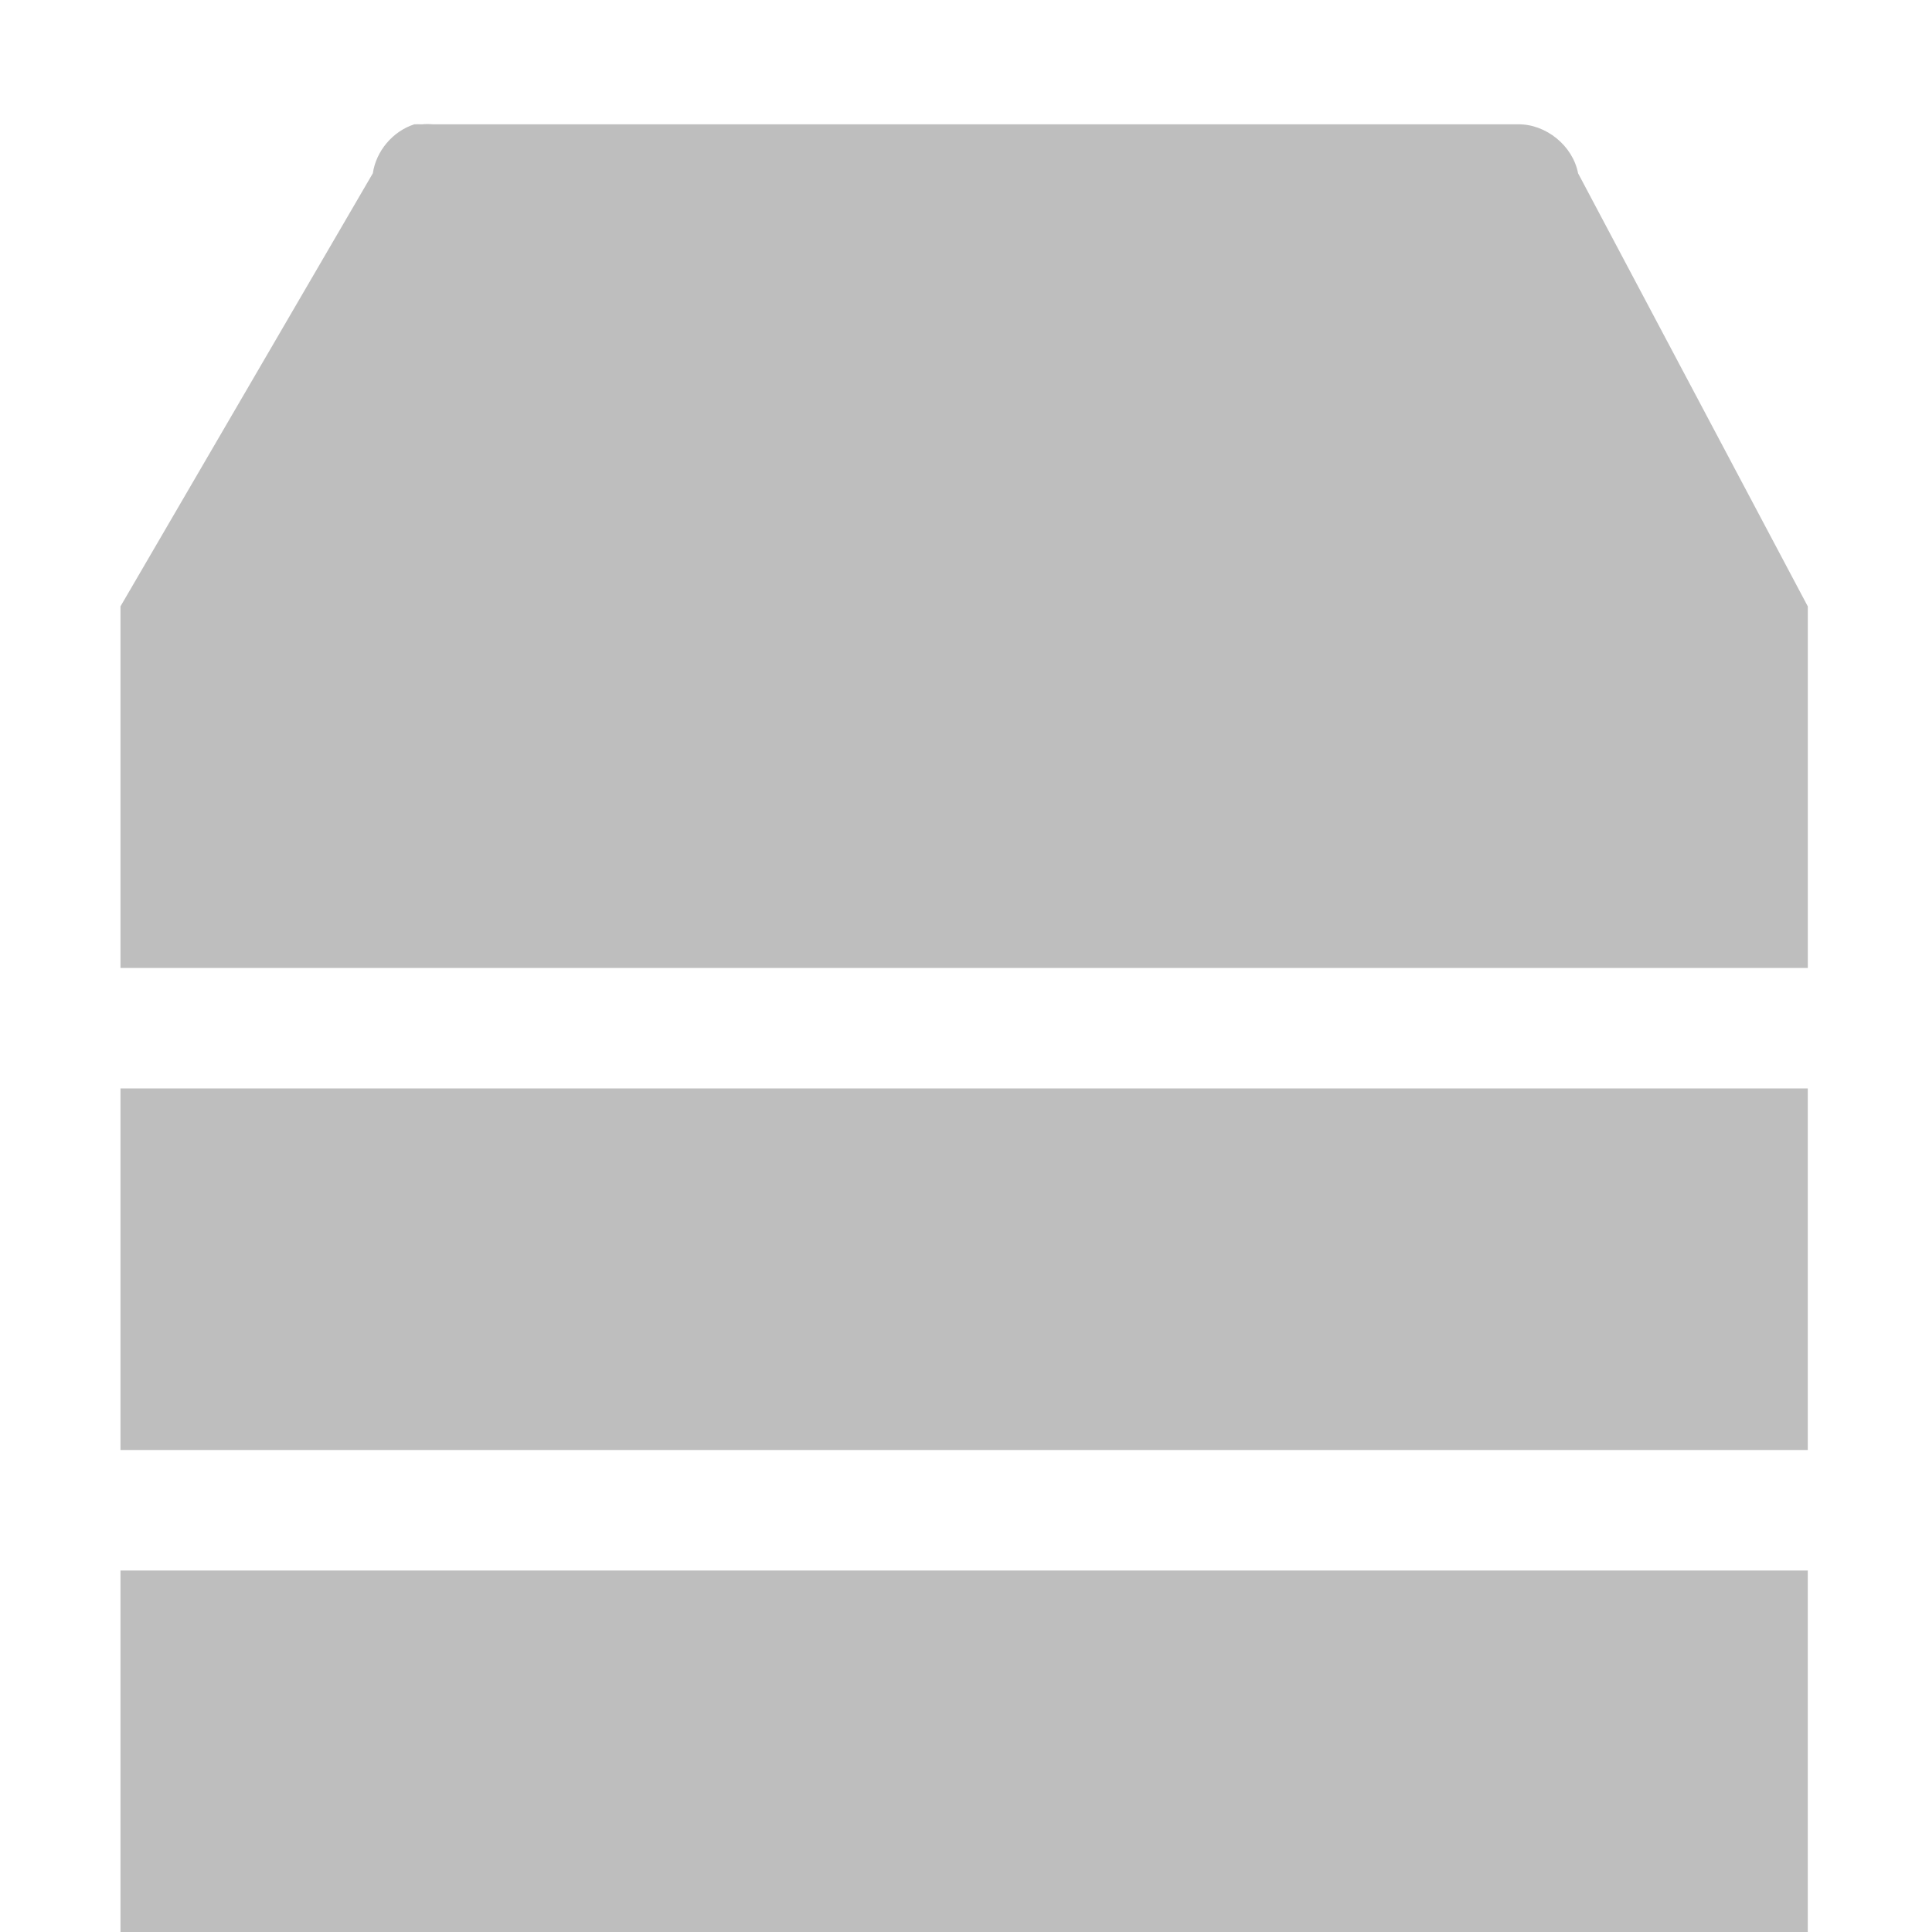
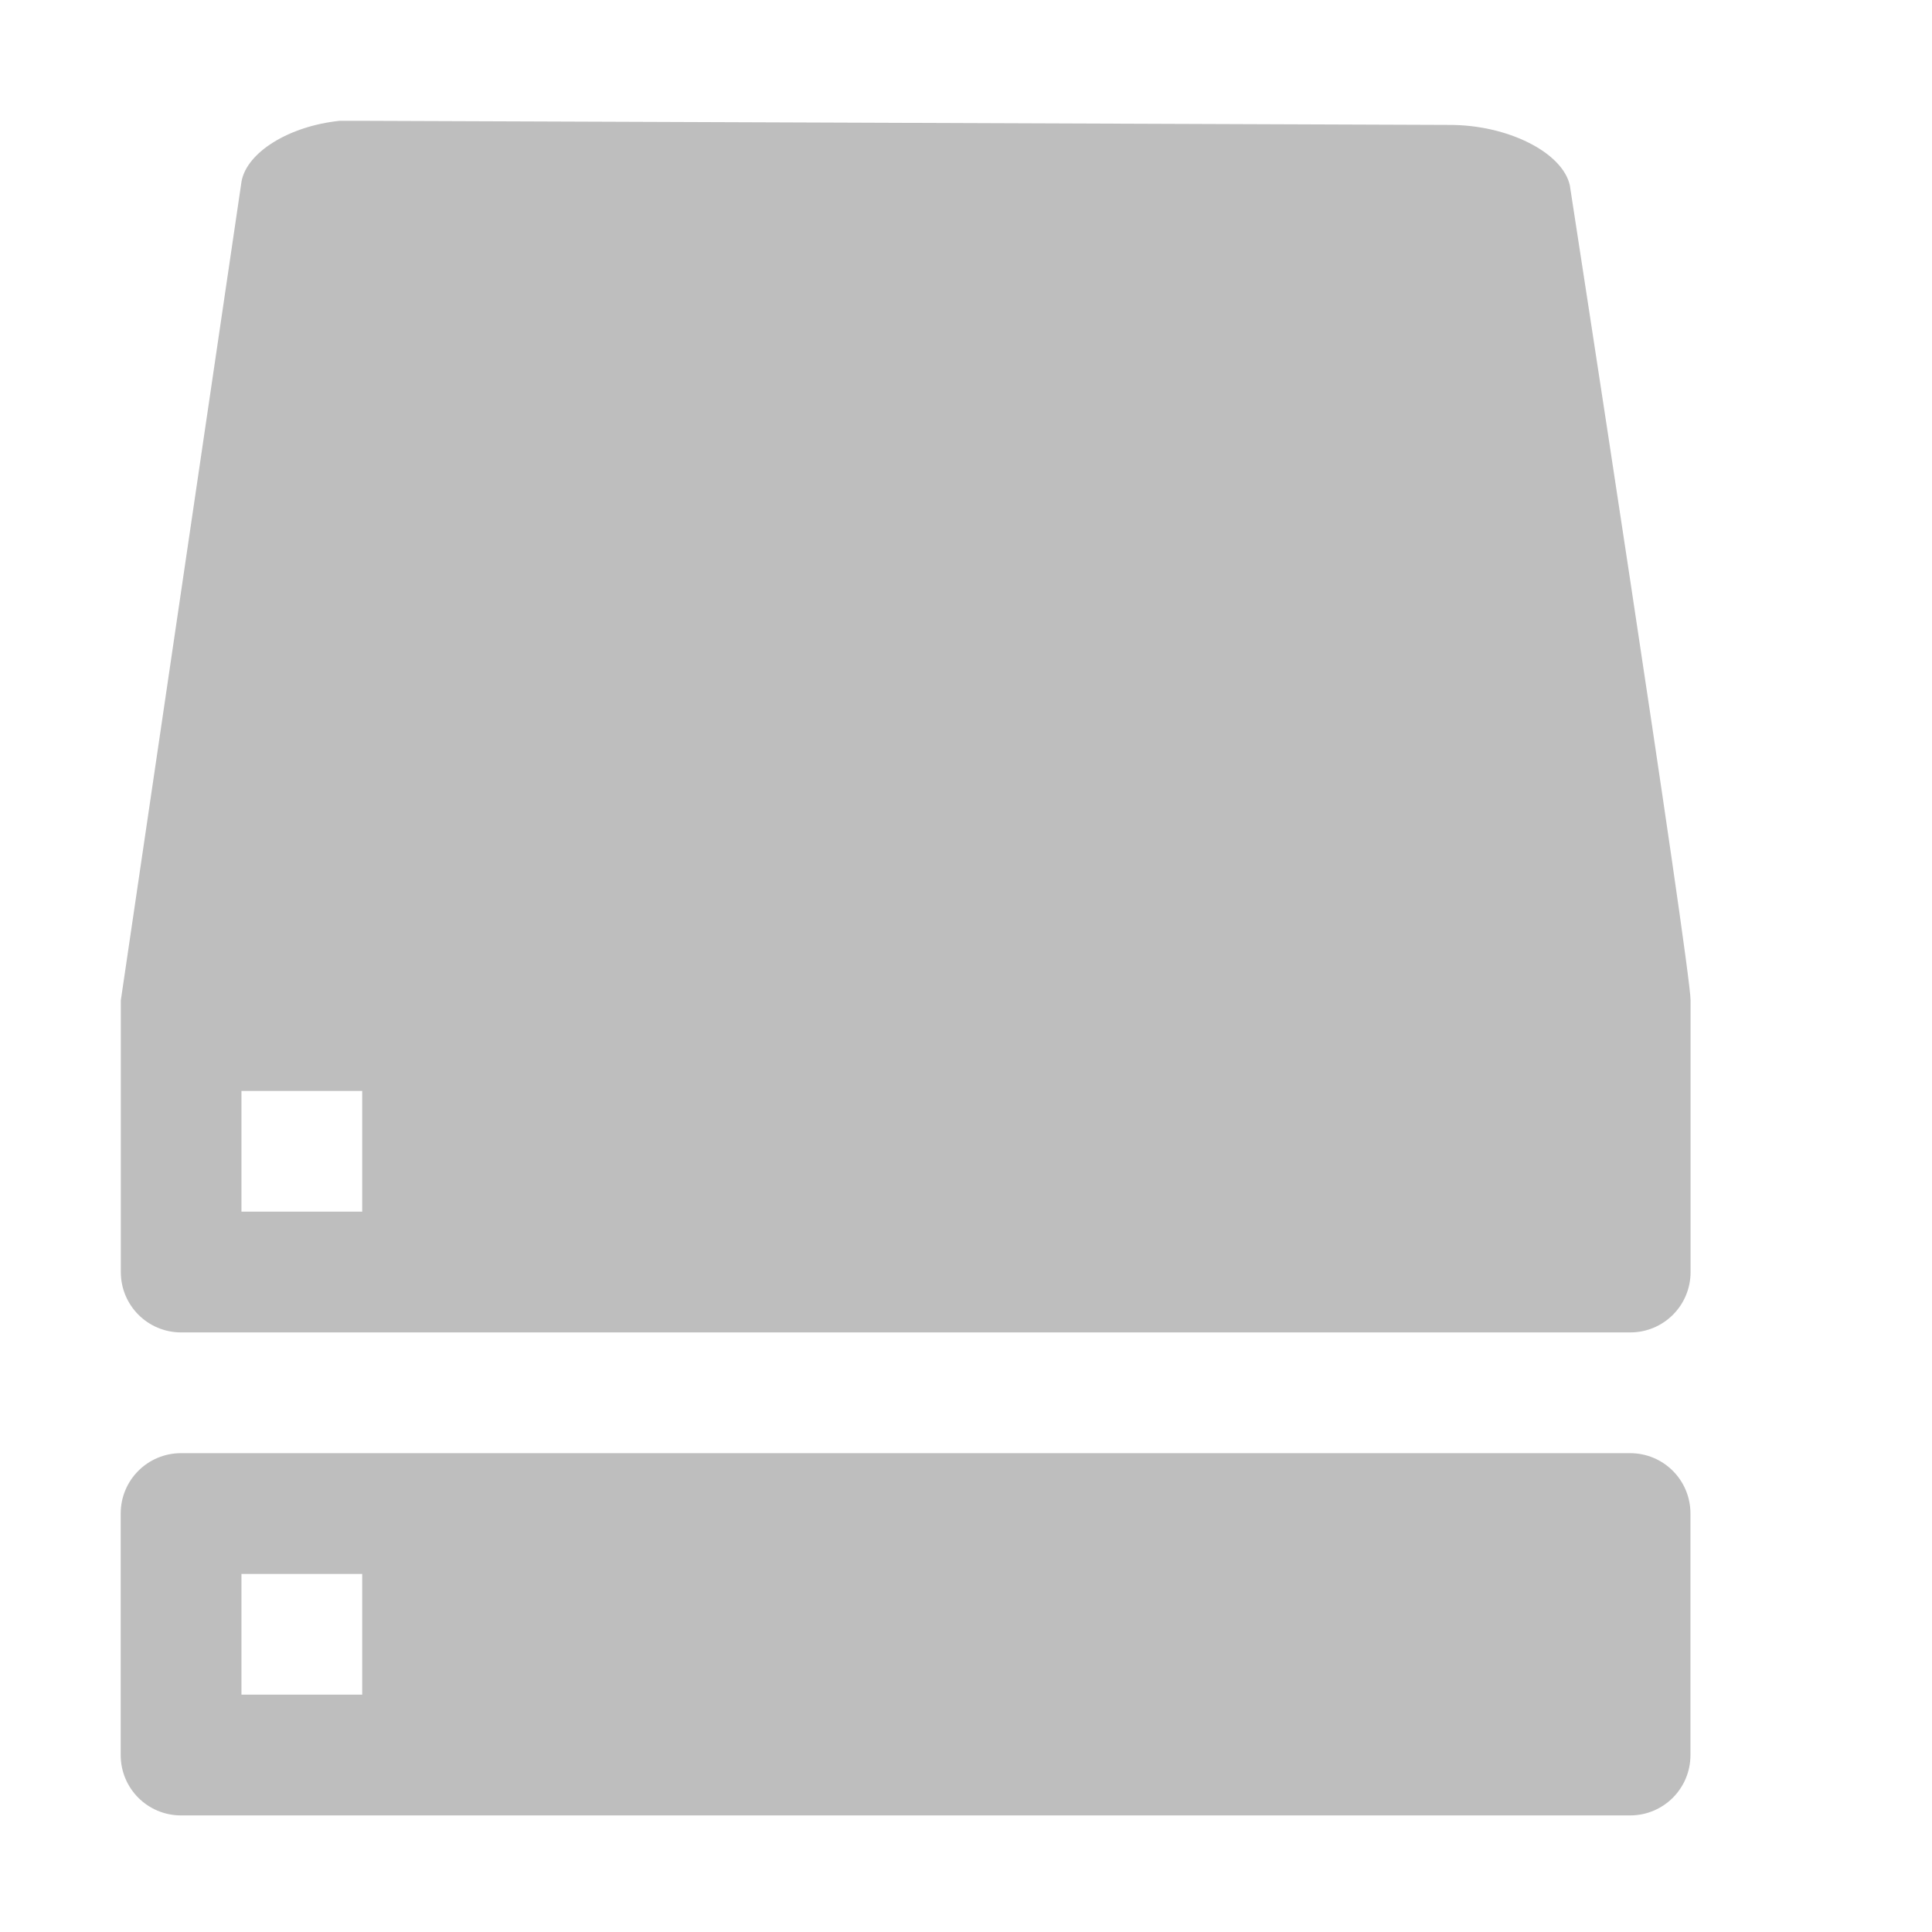
- <svg xmlns="http://www.w3.org/2000/svg" xmlns:ns1="http://www.openswatchbook.org/uri/2009/osb" height="16.031" id="svg7384" style="enable-background:new" version="1.1" width="16">
+ <svg xmlns="http://www.w3.org/2000/svg" xmlns:ns1="http://www.openswatchbook.org/uri/2009/osb" height="16" id="svg7384" style="enable-background:new" version="1.1" width="16">
  <defs id="defs7386">
    <linearGradient id="linearGradient5606" ns1:paint="solid">
      <stop id="stop5608" offset="0" style="stop-color:#000000;stop-opacity:1;" />
    </linearGradient>
    <filter color-interpolation-filters="sRGB" id="filter7554">
      <feBlend id="feBlend7556" in2="BackgroundImage" mode="darken" />
    </filter>
  </defs>
-   <g id="layer9" style="display:inline" transform="translate(-305.0004,119.0346)" />
-   <g id="layer10" style="display:inline;filter:url(#filter7554)" transform="translate(-305.0004,119.0346)">
-     <path d="m 308.438,-118.003 c -0.178,0.057 -0.317,0.221 -0.344,0.406 l -2.094,3.594 5e-5,0 c -5e-5,1 -5e-5,2 0,3 l 14,0 c -5e-5,-1 -5e-5,-2 0,-3 l -5e-5,0 -1.906,-3.594 c -0.044,-0.229 -0.267,-0.41 -0.5,-0.406 l -9,0 c -0.031,-0.003 -0.063,-0.003 -0.094,0 -0.021,-0.001 -0.042,-0.001 -0.062,0 z" id="rect4970-7" style="fill:#bebebe;fill-opacity:1;stroke:none;display:inline;enable-background:new" />
-     <path d="m 306,-103.003 14,0 0,-3 -14,0 z" id="path5012" style="fill:#bebebe;fill-opacity:1;stroke:none" />
-     <path d="m 306,-107.003 14,0 0,-3 -14,0 z" id="path5017" style="fill:#bebebe;fill-opacity:1;stroke:none" />
+   <g id="layer9" style="display:inline" transform="translate(-305.0004,119.0345)" />
+   <g id="layer10" style="display:inline;filter:url(#filter7554)" transform="translate(-305.0004,119.0345)">
+     <g id="g7965" transform="translate(0,-1)">
+       <path d="m 307.813,-117.034 c -0.419,0.044 -0.766,0.259 -0.812,0.5 l -1,6.784 0,2.25 c 0,0.277 0.223,0.5 0.5,0.5 l 12,0 c 0.277,0 0.5,-0.223 0.5,-0.5 l 0,-2.25 c 0,-0.277 -1,-6.75 -1,-6.75 -0.061,-0.273 -0.516,-0.502 -1,-0.5 l -9,-0.034 c -0.031,-5.7e-4 -0.062,-5.7e-4 -0.094,0 -0.031,-5.7e-4 -0.062,-5.7e-4 -0.094,0 z M 307,-109 l 1,0 0,1 -1,0 z m -0.5,3 c -0.277,0 -0.5,0.223 -0.5,0.5 l 0,2 c 0,0.277 0.223,0.5 0.5,0.5 l 12,0 c 0.277,0 0.5,-0.223 0.5,-0.5 l 0,-2 c 0,-0.277 -0.223,-0.5 -0.5,-0.5 z m 0.5,1 1,0 0,1 -1,0 z" id="rect7182" style="fill:#bebebe;fill-opacity:1;stroke:none" />
+     </g>
  </g>
-   <g id="layer1" style="display:inline" transform="translate(-64.00021,-497.9654)" />
-   <g id="layer14" style="display:inline" transform="translate(-305.0004,119.0346)" />
-   <g id="layer15" style="display:inline" transform="translate(-305.0004,119.0346)" />
-   <g id="g71291" style="display:inline" transform="translate(-305.0004,119.0346)" />
-   <g id="layer2" style="display:inline" transform="translate(-64.00021,-347.9654)" />
-   <g id="g6058" style="display:inline" transform="translate(-64.00021,-347.9654)" />
-   <g id="layer12" style="display:inline" transform="translate(-305.0004,119.0346)" />
+   <g id="layer1" style="display:inline" transform="translate(-64.00023,-497.9654)" />
+   <g id="layer14" style="display:inline" transform="translate(-305.0004,119.0345)" />
+   <g id="layer15" style="display:inline" transform="translate(-305.0004,119.0345)" />
+   <g id="g71291" style="display:inline" transform="translate(-305.0004,119.0345)" />
+   <g id="layer2" style="display:inline" transform="translate(-64.00023,-347.9654)" />
+   <g id="g6058" style="display:inline" transform="translate(-64.00023,-347.9654)" />
+   <g id="layer12" style="display:inline" transform="translate(-305.0004,119.0345)" />
</svg>
